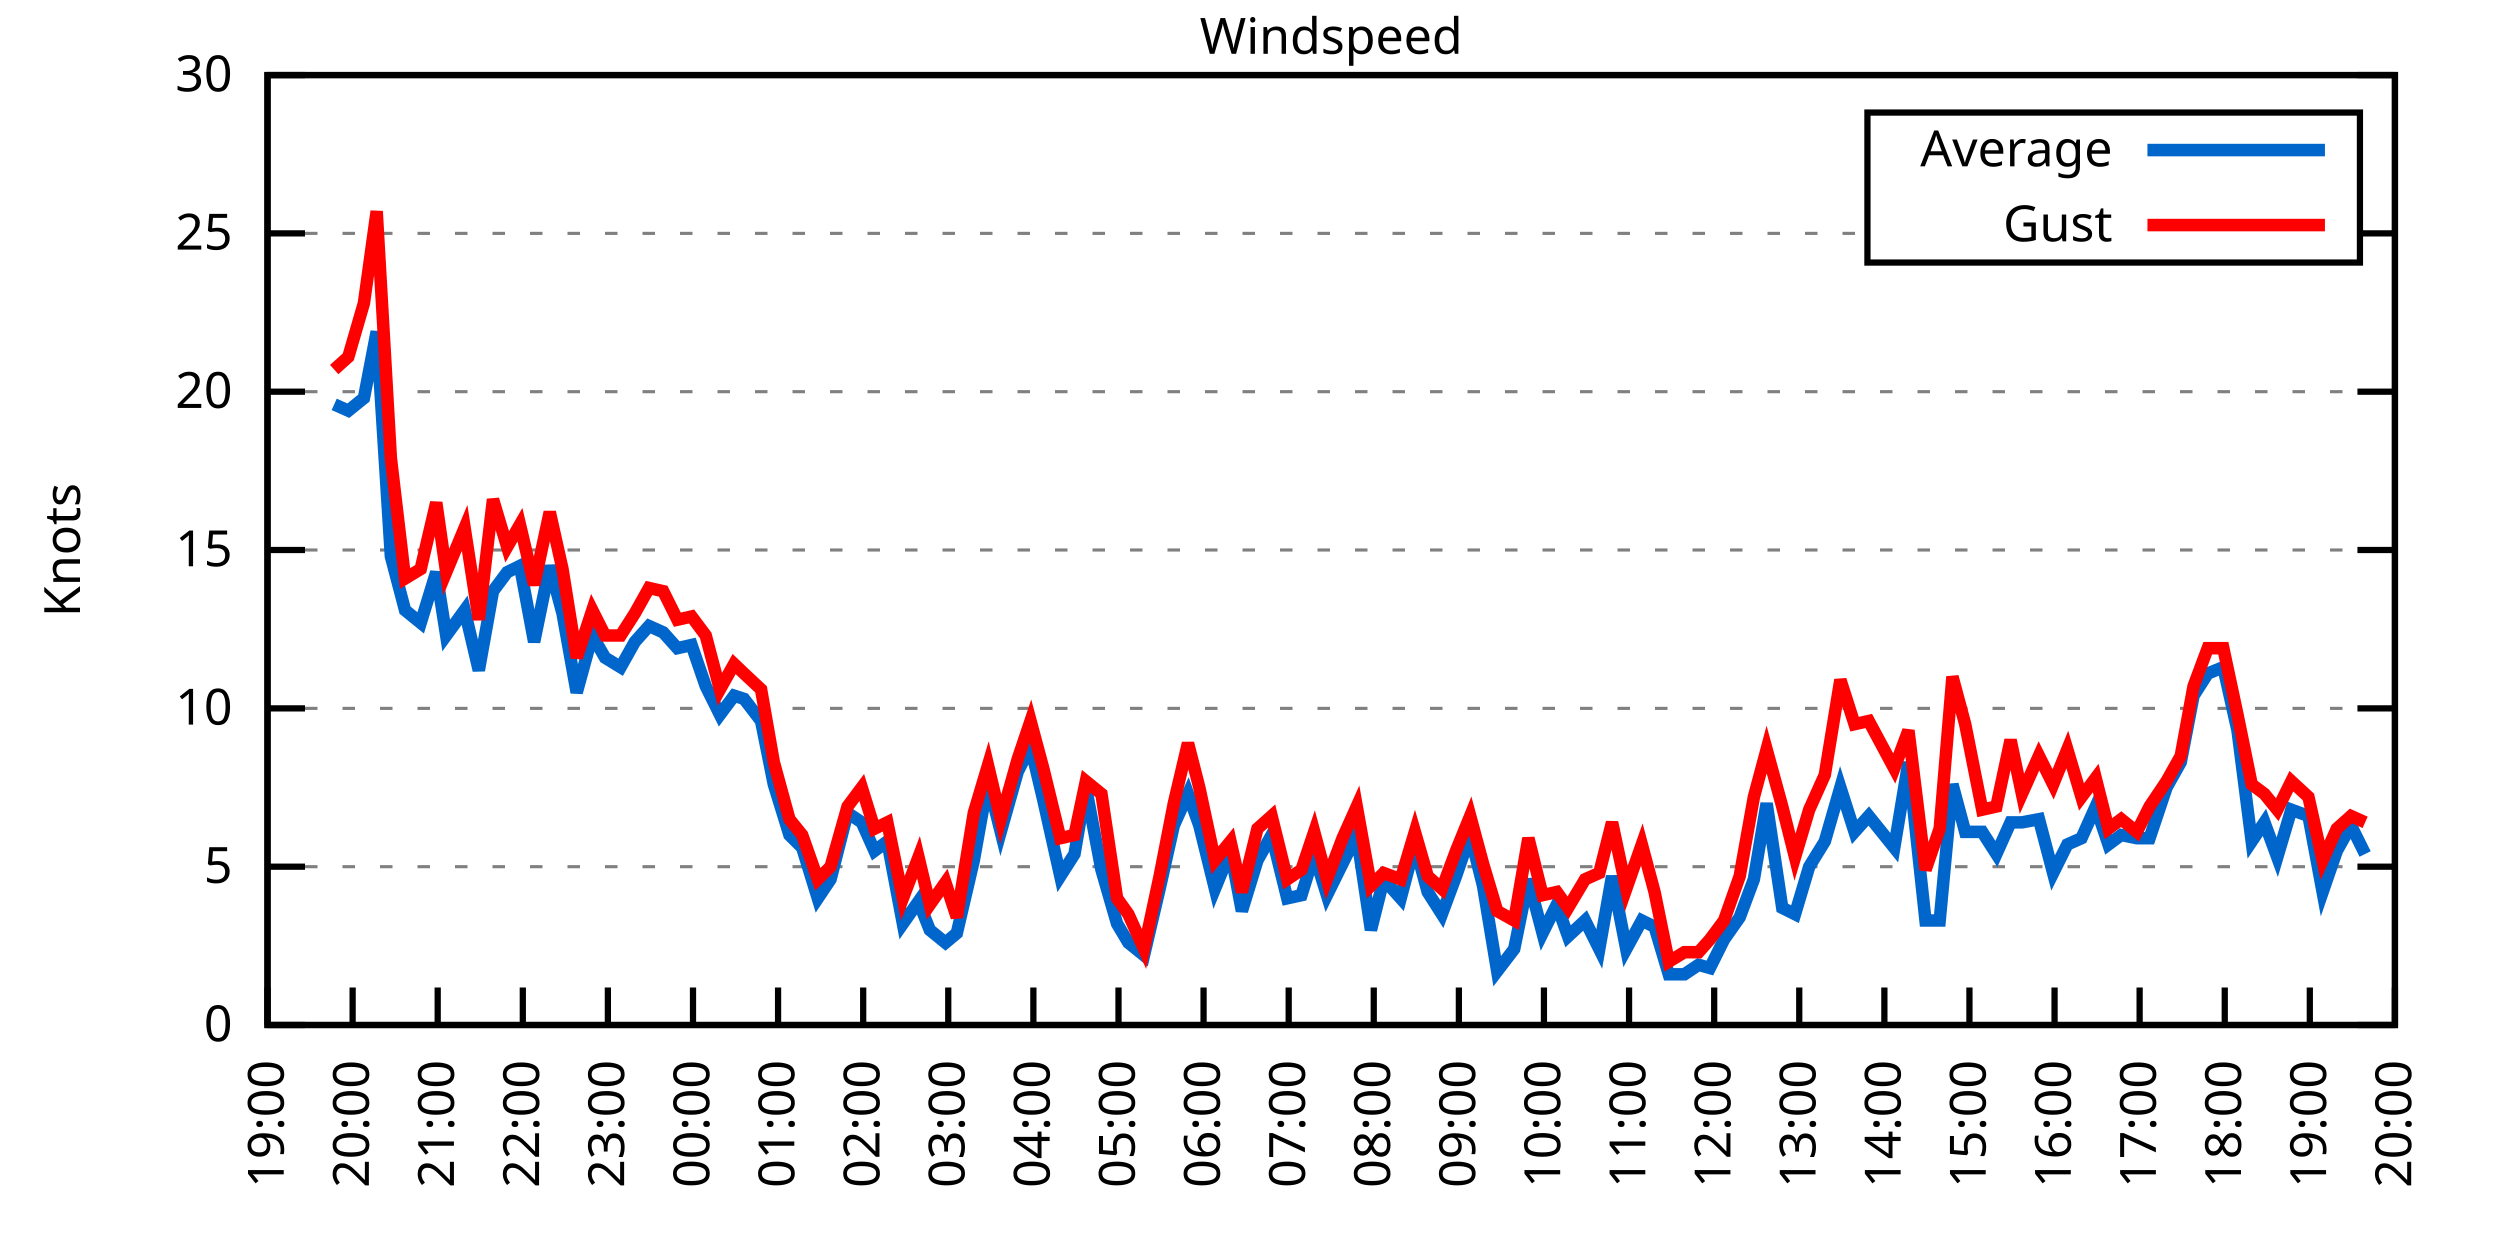
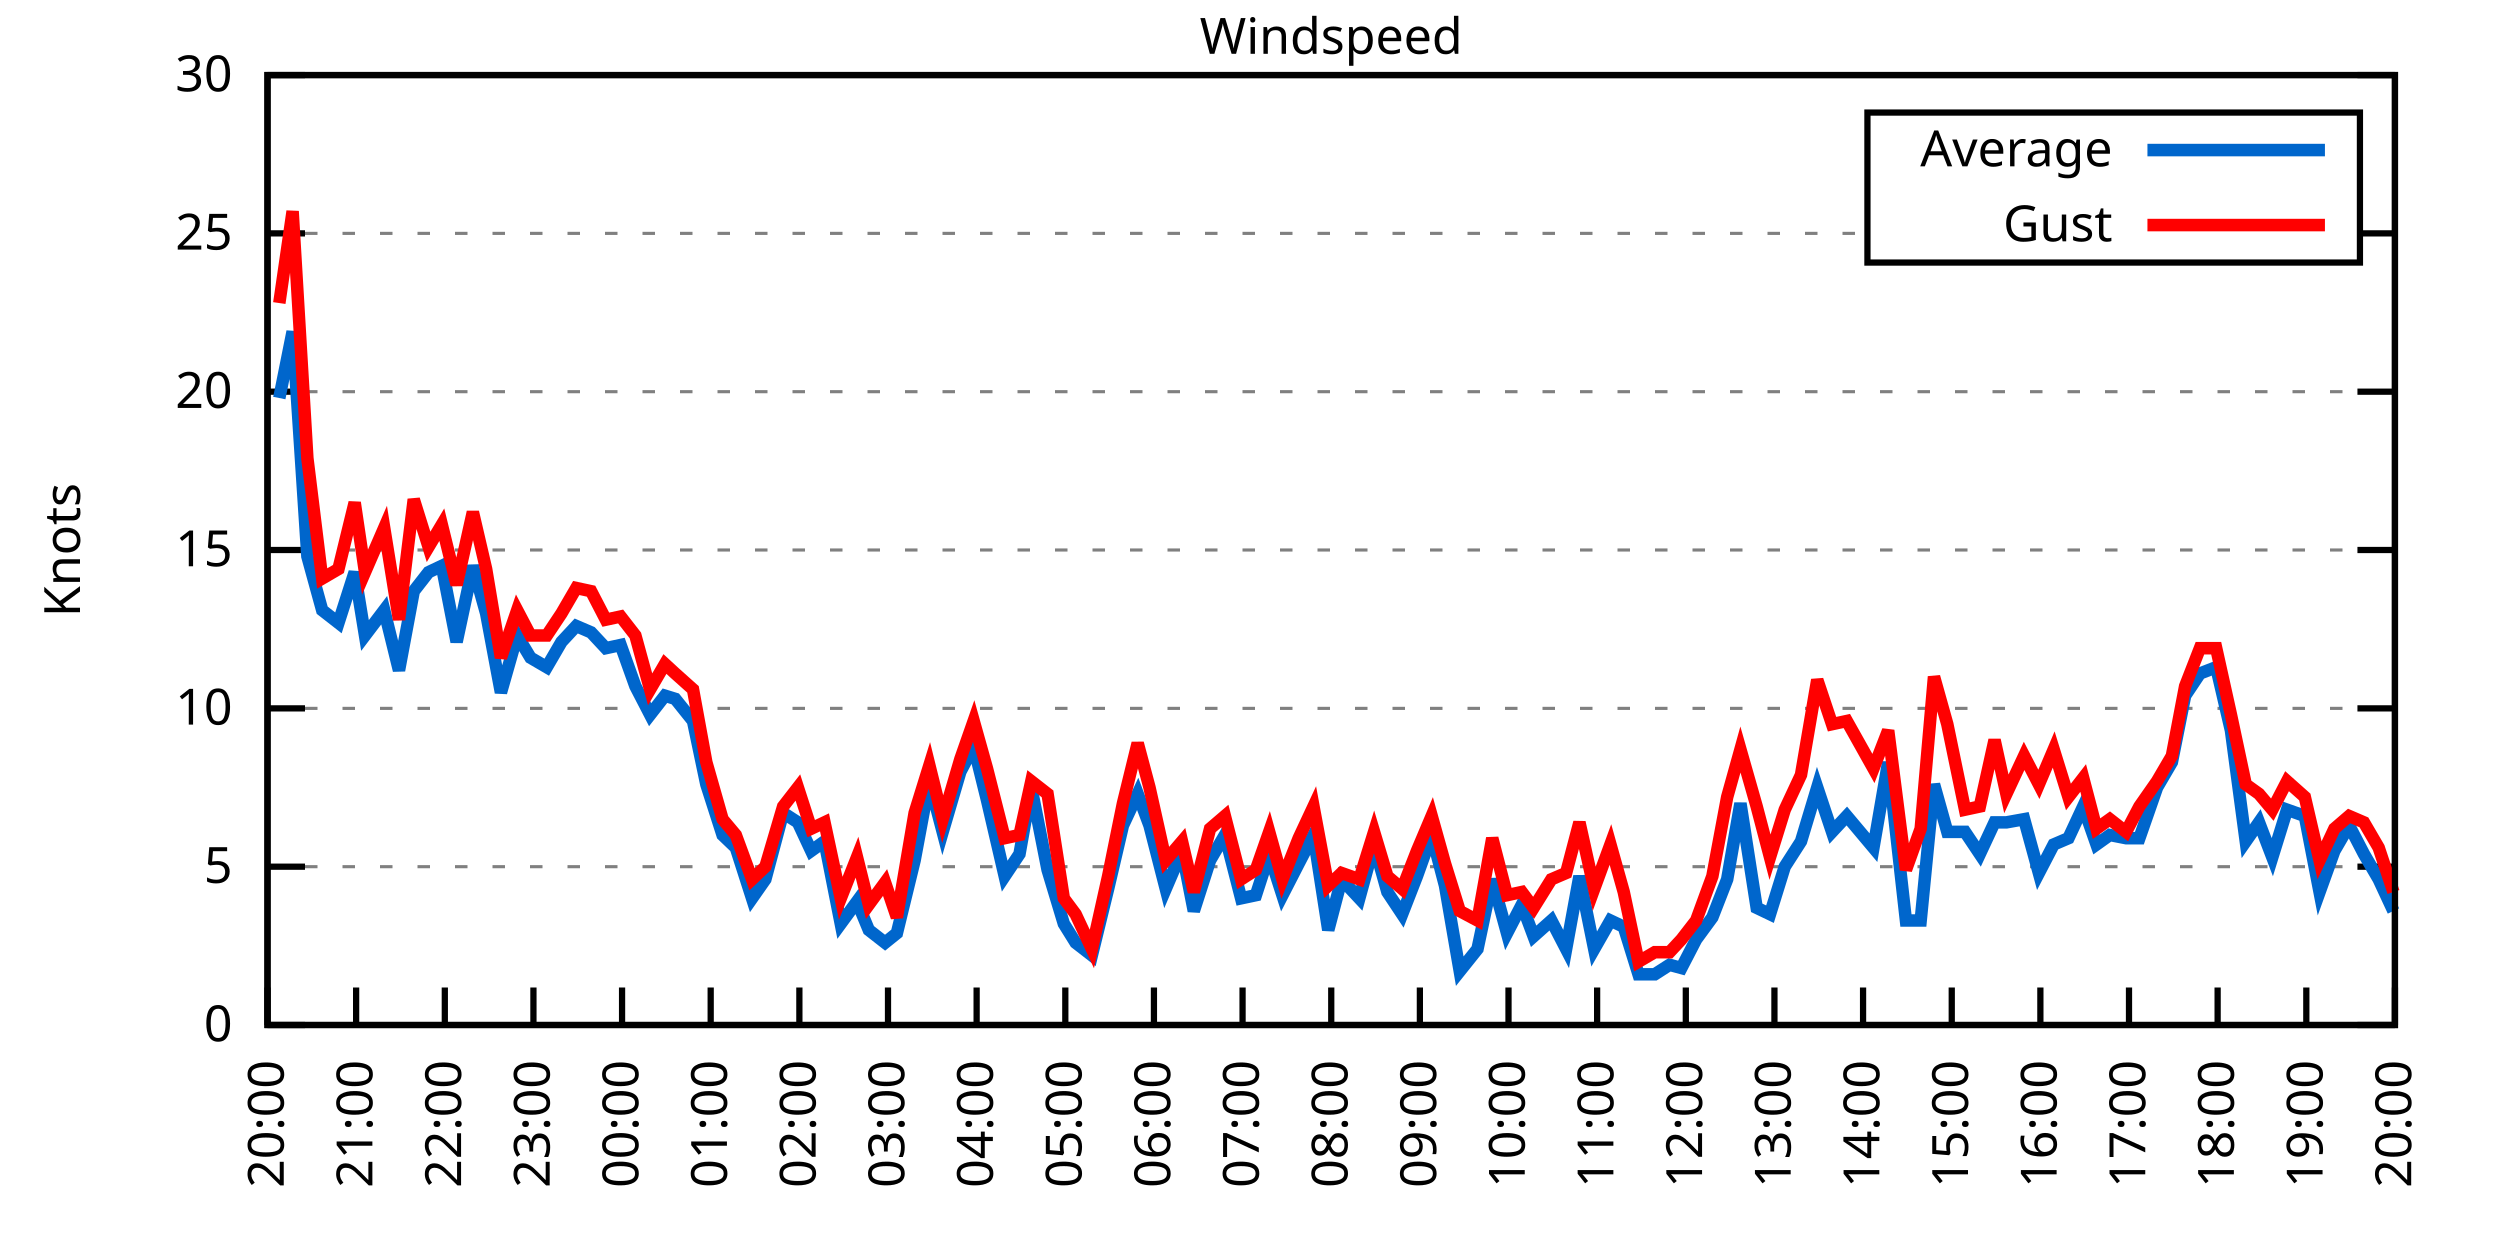
<svg xmlns="http://www.w3.org/2000/svg" xmlns:xlink="http://www.w3.org/1999/xlink" width="400" height="200" viewBox="0 0 400 200">
  <g id="gnuplot_canvas">
    <rect x="0" y="0" width="400" height="200" fill="none" />
    <defs>
      <circle id="gpDot" r="0.5" stroke-width="0.5" stroke="currentColor" />
      <path id="gpPt0" stroke-width="0.333" stroke="currentColor" d="M-1,0 h2 M0,-1 v2" />
      <path id="gpPt1" stroke-width="0.333" stroke="currentColor" d="M-1,-1 L1,1 M1,-1 L-1,1" />
      <path id="gpPt2" stroke-width="0.333" stroke="currentColor" d="M-1,0 L1,0 M0,-1 L0,1 M-1,-1 L1,1 M-1,1 L1,-1" />
      <rect id="gpPt3" stroke-width="0.333" stroke="currentColor" x="-1" y="-1" width="2" height="2" />
      <rect id="gpPt4" stroke-width="0.333" stroke="currentColor" fill="currentColor" x="-1" y="-1" width="2" height="2" />
      <circle id="gpPt5" stroke-width="0.333" stroke="currentColor" cx="0" cy="0" r="1" />
      <use xlink:href="#gpPt5" id="gpPt6" fill="currentColor" stroke="none" />
      <path id="gpPt7" stroke-width="0.333" stroke="currentColor" d="M0,-1.33 L-1.33,0.67 L1.33,0.67 z" />
      <use xlink:href="#gpPt7" id="gpPt8" fill="currentColor" stroke="none" />
      <use xlink:href="#gpPt7" id="gpPt9" stroke="currentColor" transform="rotate(180)" />
      <use xlink:href="#gpPt9" id="gpPt10" fill="currentColor" stroke="none" />
      <use xlink:href="#gpPt3" id="gpPt11" stroke="currentColor" transform="rotate(45)" />
      <use xlink:href="#gpPt11" id="gpPt12" fill="currentColor" stroke="none" />
      <path id="gpPt13" stroke-width="0.333" stroke="currentColor" d="M0,1.330 L1.265,0.411 L0.782,-1.067 L-0.782,-1.076 L-1.265,0.411 z" />
      <use xlink:href="#gpPt13" id="gpPt14" fill="currentColor" stroke="none" />
      <filter id="textbox" filterUnits="objectBoundingBox" x="0" y="0" height="1" width="1">
        <feFlood flood-color="white" flood-opacity="1" result="bgnd" />
        <feComposite in="SourceGraphic" in2="bgnd" operator="atop" />
      </filter>
      <filter id="greybox" filterUnits="objectBoundingBox" x="0" y="0" height="1" width="1">
        <feFlood flood-color="lightgrey" flood-opacity="1" result="grey" />
        <feComposite in="SourceGraphic" in2="grey" operator="atop" />
      </filter>
    </defs>
    <g fill="none" color="white" stroke="currentColor" stroke-width="1.00" stroke-linecap="butt" stroke-linejoin="miter">
</g>
    <g fill="none" color="black" stroke="currentColor" stroke-width="1.00" stroke-linecap="butt" stroke-linejoin="miter">
      <g stroke="none" shape-rendering="crispEdges">
        <polygon fill="rgb(255, 255, 255)" points="42.80,164.00 383.18,164.00 383.18,12.02 42.80,12.02 " />
      </g>
    </g>
    <g fill="none" color="black" stroke="currentColor" stroke-width="1.00" stroke-linecap="butt" stroke-linejoin="miter">
</g>
    <g fill="none" color="black" stroke="black" stroke-width="0.50" stroke-linecap="butt" stroke-linejoin="miter">
</g>
    <g fill="none" color="gray" stroke="currentColor" stroke-width="0.50" stroke-linecap="butt" stroke-linejoin="miter">
      <path stroke="gray" stroke-dasharray="2,4" class="gridline" d="M42.80,164.00 L383.19,164.00  " />
    </g>
    <g fill="none" color="gray" stroke="gray" stroke-width="1.00" stroke-linecap="butt" stroke-linejoin="miter">
</g>
    <g fill="none" color="black" stroke="currentColor" stroke-width="1.00" stroke-linecap="butt" stroke-linejoin="miter">
      <path stroke="black" d="M42.80,164.00 L48.80,164.00 M383.19,164.00 L377.19,164.00  " />
      <g transform="translate(37.20,166.60)" stroke="none" fill="black" font-family="Sans" font-size="8.00" text-anchor="end">
        <text>
          <tspan font-family="Sans"> 0</tspan>
        </text>
      </g>
    </g>
    <g fill="none" color="black" stroke="currentColor" stroke-width="1.00" stroke-linecap="butt" stroke-linejoin="miter">
</g>
    <g fill="none" color="black" stroke="black" stroke-width="0.50" stroke-linecap="butt" stroke-linejoin="miter">
</g>
    <g fill="none" color="gray" stroke="currentColor" stroke-width="0.50" stroke-linecap="butt" stroke-linejoin="miter">
      <path stroke="gray" stroke-dasharray="2,4" class="gridline" d="M42.80,138.67 L383.19,138.67  " />
    </g>
    <g fill="none" color="gray" stroke="gray" stroke-width="1.00" stroke-linecap="butt" stroke-linejoin="miter">
</g>
    <g fill="none" color="black" stroke="currentColor" stroke-width="1.00" stroke-linecap="butt" stroke-linejoin="miter">
      <path stroke="black" d="M42.80,138.67 L48.80,138.67 M383.19,138.67 L377.19,138.67  " />
      <g transform="translate(37.20,141.27)" stroke="none" fill="black" font-family="Sans" font-size="8.00" text-anchor="end">
        <text>
          <tspan font-family="Sans"> 5</tspan>
        </text>
      </g>
    </g>
    <g fill="none" color="black" stroke="currentColor" stroke-width="1.00" stroke-linecap="butt" stroke-linejoin="miter">
</g>
    <g fill="none" color="black" stroke="black" stroke-width="0.50" stroke-linecap="butt" stroke-linejoin="miter">
</g>
    <g fill="none" color="gray" stroke="currentColor" stroke-width="0.50" stroke-linecap="butt" stroke-linejoin="miter">
      <path stroke="gray" stroke-dasharray="2,4" class="gridline" d="M42.80,113.34 L383.19,113.34  " />
    </g>
    <g fill="none" color="gray" stroke="gray" stroke-width="1.00" stroke-linecap="butt" stroke-linejoin="miter">
</g>
    <g fill="none" color="black" stroke="currentColor" stroke-width="1.00" stroke-linecap="butt" stroke-linejoin="miter">
      <path stroke="black" d="M42.80,113.34 L48.80,113.34 M383.19,113.34 L377.19,113.34  " />
      <g transform="translate(37.20,115.94)" stroke="none" fill="black" font-family="Sans" font-size="8.00" text-anchor="end">
        <text>
          <tspan font-family="Sans"> 10</tspan>
        </text>
      </g>
    </g>
    <g fill="none" color="black" stroke="currentColor" stroke-width="1.00" stroke-linecap="butt" stroke-linejoin="miter">
</g>
    <g fill="none" color="black" stroke="black" stroke-width="0.50" stroke-linecap="butt" stroke-linejoin="miter">
</g>
    <g fill="none" color="gray" stroke="currentColor" stroke-width="0.50" stroke-linecap="butt" stroke-linejoin="miter">
      <path stroke="gray" stroke-dasharray="2,4" class="gridline" d="M42.80,88.00 L383.19,88.00  " />
    </g>
    <g fill="none" color="gray" stroke="gray" stroke-width="1.00" stroke-linecap="butt" stroke-linejoin="miter">
</g>
    <g fill="none" color="black" stroke="currentColor" stroke-width="1.00" stroke-linecap="butt" stroke-linejoin="miter">
      <path stroke="black" d="M42.80,88.00 L48.80,88.00 M383.19,88.00 L377.19,88.00  " />
      <g transform="translate(37.20,90.60)" stroke="none" fill="black" font-family="Sans" font-size="8.00" text-anchor="end">
        <text>
          <tspan font-family="Sans"> 15</tspan>
        </text>
      </g>
    </g>
    <g fill="none" color="black" stroke="currentColor" stroke-width="1.00" stroke-linecap="butt" stroke-linejoin="miter">
</g>
    <g fill="none" color="black" stroke="black" stroke-width="0.50" stroke-linecap="butt" stroke-linejoin="miter">
</g>
    <g fill="none" color="gray" stroke="currentColor" stroke-width="0.50" stroke-linecap="butt" stroke-linejoin="miter">
      <path stroke="gray" stroke-dasharray="2,4" class="gridline" d="M42.80,62.67 L383.19,62.67  " />
    </g>
    <g fill="none" color="gray" stroke="gray" stroke-width="1.00" stroke-linecap="butt" stroke-linejoin="miter">
</g>
    <g fill="none" color="black" stroke="currentColor" stroke-width="1.00" stroke-linecap="butt" stroke-linejoin="miter">
      <path stroke="black" d="M42.80,62.67 L48.80,62.67 M383.19,62.67 L377.19,62.67  " />
      <g transform="translate(37.20,65.27)" stroke="none" fill="black" font-family="Sans" font-size="8.00" text-anchor="end">
        <text>
          <tspan font-family="Sans"> 20</tspan>
        </text>
      </g>
    </g>
    <g fill="none" color="black" stroke="currentColor" stroke-width="1.00" stroke-linecap="butt" stroke-linejoin="miter">
</g>
    <g fill="none" color="black" stroke="black" stroke-width="0.50" stroke-linecap="butt" stroke-linejoin="miter">
</g>
    <g fill="none" color="gray" stroke="currentColor" stroke-width="0.50" stroke-linecap="butt" stroke-linejoin="miter">
      <path stroke="gray" stroke-dasharray="2,4" class="gridline" d="M42.80,37.34 L298.79,37.34 M377.59,37.34 L383.19,37.34  " />
    </g>
    <g fill="none" color="gray" stroke="gray" stroke-width="1.00" stroke-linecap="butt" stroke-linejoin="miter">
</g>
    <g fill="none" color="black" stroke="currentColor" stroke-width="1.00" stroke-linecap="butt" stroke-linejoin="miter">
      <path stroke="black" d="M42.80,37.34 L48.80,37.34 M383.19,37.34 L377.19,37.34  " />
      <g transform="translate(37.20,39.94)" stroke="none" fill="black" font-family="Sans" font-size="8.00" text-anchor="end">
        <text>
          <tspan font-family="Sans"> 25</tspan>
        </text>
      </g>
    </g>
    <g fill="none" color="black" stroke="currentColor" stroke-width="1.00" stroke-linecap="butt" stroke-linejoin="miter">
</g>
    <g fill="none" color="black" stroke="black" stroke-width="0.50" stroke-linecap="butt" stroke-linejoin="miter">
</g>
    <g fill="none" color="gray" stroke="currentColor" stroke-width="0.50" stroke-linecap="butt" stroke-linejoin="miter">
      <path stroke="gray" stroke-dasharray="2,4" class="gridline" d="M42.80,12.01 L383.19,12.01  " />
    </g>
    <g fill="none" color="gray" stroke="gray" stroke-width="1.00" stroke-linecap="butt" stroke-linejoin="miter">
</g>
    <g fill="none" color="black" stroke="currentColor" stroke-width="1.00" stroke-linecap="butt" stroke-linejoin="miter">
      <path stroke="black" d="M42.80,12.01 L48.80,12.01 M383.19,12.01 L377.19,12.01  " />
      <g transform="translate(37.20,14.61)" stroke="none" fill="black" font-family="Sans" font-size="8.00" text-anchor="end">
        <text>
          <tspan font-family="Sans"> 30</tspan>
        </text>
      </g>
    </g>
    <g fill="none" color="black" stroke="currentColor" stroke-width="1.00" stroke-linecap="butt" stroke-linejoin="miter">
      <path stroke="black" d="M42.80,164.00 L42.80,158.00  " />
      <g transform="translate(45.40,169.60) rotate(270.00)" stroke="none" fill="black" font-family="Sans" font-size="8.00" text-anchor="end">
        <text>
-           <tspan font-family="Sans">19:00</tspan>
-         </text>
-       </g>
-     </g>
-     <g fill="none" color="black" stroke="currentColor" stroke-width="1.00" stroke-linecap="butt" stroke-linejoin="miter">
-       <path stroke="black" d="M56.42,164.00 L56.42,158.00  " />
-       <g transform="translate(59.02,169.60) rotate(270.00)" stroke="none" fill="black" font-family="Sans" font-size="8.00" text-anchor="end">
-         <text>
          <tspan font-family="Sans">20:00</tspan>
        </text>
      </g>
    </g>
    <g fill="none" color="black" stroke="currentColor" stroke-width="1.00" stroke-linecap="butt" stroke-linejoin="miter">
-       <path stroke="black" d="M70.03,164.00 L70.03,158.00  " />
-       <g transform="translate(72.63,169.60) rotate(270.00)" stroke="none" fill="black" font-family="Sans" font-size="8.00" text-anchor="end">
+       <path stroke="black" d="M56.98,164.00 L56.98,158.00  " />
+       <g transform="translate(59.58,169.60) rotate(270.00)" stroke="none" fill="black" font-family="Sans" font-size="8.00" text-anchor="end">
        <text>
          <tspan font-family="Sans">21:00</tspan>
        </text>
      </g>
    </g>
    <g fill="none" color="black" stroke="currentColor" stroke-width="1.00" stroke-linecap="butt" stroke-linejoin="miter">
-       <path stroke="black" d="M83.65,164.00 L83.65,158.00  " />
-       <g transform="translate(86.25,169.60) rotate(270.00)" stroke="none" fill="black" font-family="Sans" font-size="8.00" text-anchor="end">
+       <path stroke="black" d="M71.17,164.00 L71.17,158.00  " />
+       <g transform="translate(73.77,169.60) rotate(270.00)" stroke="none" fill="black" font-family="Sans" font-size="8.00" text-anchor="end">
        <text>
          <tspan font-family="Sans">22:00</tspan>
        </text>
      </g>
    </g>
    <g fill="none" color="black" stroke="currentColor" stroke-width="1.00" stroke-linecap="butt" stroke-linejoin="miter">
-       <path stroke="black" d="M97.26,164.00 L97.26,158.00  " />
-       <g transform="translate(99.86,169.60) rotate(270.00)" stroke="none" fill="black" font-family="Sans" font-size="8.00" text-anchor="end">
+       <path stroke="black" d="M85.35,164.00 L85.35,158.00  " />
+       <g transform="translate(87.95,169.60) rotate(270.00)" stroke="none" fill="black" font-family="Sans" font-size="8.00" text-anchor="end">
        <text>
          <tspan font-family="Sans">23:00</tspan>
        </text>
      </g>
    </g>
    <g fill="none" color="black" stroke="currentColor" stroke-width="1.00" stroke-linecap="butt" stroke-linejoin="miter">
-       <path stroke="black" d="M110.88,164.00 L110.88,158.00  " />
-       <g transform="translate(113.48,169.60) rotate(270.00)" stroke="none" fill="black" font-family="Sans" font-size="8.00" text-anchor="end">
+       <path stroke="black" d="M99.53,164.00 L99.53,158.00  " />
+       <g transform="translate(102.13,169.60) rotate(270.00)" stroke="none" fill="black" font-family="Sans" font-size="8.00" text-anchor="end">
        <text>
          <tspan font-family="Sans">00:00</tspan>
        </text>
      </g>
    </g>
    <g fill="none" color="black" stroke="currentColor" stroke-width="1.00" stroke-linecap="butt" stroke-linejoin="miter">
-       <path stroke="black" d="M124.49,164.00 L124.49,158.00  " />
-       <g transform="translate(127.09,169.60) rotate(270.00)" stroke="none" fill="black" font-family="Sans" font-size="8.00" text-anchor="end">
+       <path stroke="black" d="M113.71,164.00 L113.71,158.00  " />
+       <g transform="translate(116.31,169.60) rotate(270.00)" stroke="none" fill="black" font-family="Sans" font-size="8.00" text-anchor="end">
        <text>
          <tspan font-family="Sans">01:00</tspan>
        </text>
      </g>
    </g>
    <g fill="none" color="black" stroke="currentColor" stroke-width="1.00" stroke-linecap="butt" stroke-linejoin="miter">
-       <path stroke="black" d="M138.11,164.00 L138.11,158.00  " />
-       <g transform="translate(140.71,169.60) rotate(270.00)" stroke="none" fill="black" font-family="Sans" font-size="8.00" text-anchor="end">
+       <path stroke="black" d="M127.90,164.00 L127.90,158.00  " />
+       <g transform="translate(130.50,169.60) rotate(270.00)" stroke="none" fill="black" font-family="Sans" font-size="8.00" text-anchor="end">
        <text>
          <tspan font-family="Sans">02:00</tspan>
        </text>
      </g>
    </g>
    <g fill="none" color="black" stroke="currentColor" stroke-width="1.00" stroke-linecap="butt" stroke-linejoin="miter">
-       <path stroke="black" d="M151.72,164.00 L151.72,158.00  " />
-       <g transform="translate(154.32,169.60) rotate(270.00)" stroke="none" fill="black" font-family="Sans" font-size="8.00" text-anchor="end">
+       <path stroke="black" d="M142.08,164.00 L142.08,158.00  " />
+       <g transform="translate(144.68,169.60) rotate(270.00)" stroke="none" fill="black" font-family="Sans" font-size="8.00" text-anchor="end">
        <text>
          <tspan font-family="Sans">03:00</tspan>
        </text>
      </g>
    </g>
    <g fill="none" color="black" stroke="currentColor" stroke-width="1.00" stroke-linecap="butt" stroke-linejoin="miter">
-       <path stroke="black" d="M165.34,164.00 L165.34,158.00  " />
-       <g transform="translate(167.94,169.60) rotate(270.00)" stroke="none" fill="black" font-family="Sans" font-size="8.00" text-anchor="end">
+       <path stroke="black" d="M156.26,164.00 L156.26,158.00  " />
+       <g transform="translate(158.86,169.60) rotate(270.00)" stroke="none" fill="black" font-family="Sans" font-size="8.00" text-anchor="end">
        <text>
          <tspan font-family="Sans">04:00</tspan>
        </text>
      </g>
    </g>
    <g fill="none" color="black" stroke="currentColor" stroke-width="1.00" stroke-linecap="butt" stroke-linejoin="miter">
-       <path stroke="black" d="M178.96,164.00 L178.96,158.00  " />
-       <g transform="translate(181.56,169.60) rotate(270.00)" stroke="none" fill="black" font-family="Sans" font-size="8.00" text-anchor="end">
+       <path stroke="black" d="M170.45,164.00 L170.45,158.00  " />
+       <g transform="translate(173.05,169.60) rotate(270.00)" stroke="none" fill="black" font-family="Sans" font-size="8.00" text-anchor="end">
        <text>
          <tspan font-family="Sans">05:00</tspan>
        </text>
      </g>
    </g>
    <g fill="none" color="black" stroke="currentColor" stroke-width="1.00" stroke-linecap="butt" stroke-linejoin="miter">
-       <path stroke="black" d="M192.57,164.00 L192.57,158.00  " />
-       <g transform="translate(195.17,169.60) rotate(270.00)" stroke="none" fill="black" font-family="Sans" font-size="8.00" text-anchor="end">
+       <path stroke="black" d="M184.63,164.00 L184.63,158.00  " />
+       <g transform="translate(187.23,169.60) rotate(270.00)" stroke="none" fill="black" font-family="Sans" font-size="8.00" text-anchor="end">
        <text>
          <tspan font-family="Sans">06:00</tspan>
        </text>
      </g>
    </g>
    <g fill="none" color="black" stroke="currentColor" stroke-width="1.00" stroke-linecap="butt" stroke-linejoin="miter">
-       <path stroke="black" d="M206.19,164.00 L206.19,158.00  " />
-       <g transform="translate(208.79,169.60) rotate(270.00)" stroke="none" fill="black" font-family="Sans" font-size="8.00" text-anchor="end">
+       <path stroke="black" d="M198.81,164.00 L198.81,158.00  " />
+       <g transform="translate(201.41,169.60) rotate(270.00)" stroke="none" fill="black" font-family="Sans" font-size="8.00" text-anchor="end">
        <text>
          <tspan font-family="Sans">07:00</tspan>
        </text>
      </g>
    </g>
    <g fill="none" color="black" stroke="currentColor" stroke-width="1.00" stroke-linecap="butt" stroke-linejoin="miter">
-       <path stroke="black" d="M219.80,164.00 L219.80,158.00  " />
-       <g transform="translate(222.40,169.60) rotate(270.00)" stroke="none" fill="black" font-family="Sans" font-size="8.00" text-anchor="end">
+       <path stroke="black" d="M213.00,164.00 L213.00,158.00  " />
+       <g transform="translate(215.60,169.60) rotate(270.00)" stroke="none" fill="black" font-family="Sans" font-size="8.00" text-anchor="end">
        <text>
          <tspan font-family="Sans">08:00</tspan>
        </text>
      </g>
    </g>
    <g fill="none" color="black" stroke="currentColor" stroke-width="1.00" stroke-linecap="butt" stroke-linejoin="miter">
-       <path stroke="black" d="M233.42,164.00 L233.42,158.00  " />
-       <g transform="translate(236.02,169.60) rotate(270.00)" stroke="none" fill="black" font-family="Sans" font-size="8.00" text-anchor="end">
+       <path stroke="black" d="M227.18,164.00 L227.18,158.00  " />
+       <g transform="translate(229.78,169.60) rotate(270.00)" stroke="none" fill="black" font-family="Sans" font-size="8.00" text-anchor="end">
        <text>
          <tspan font-family="Sans">09:00</tspan>
        </text>
      </g>
    </g>
    <g fill="none" color="black" stroke="currentColor" stroke-width="1.00" stroke-linecap="butt" stroke-linejoin="miter">
-       <path stroke="black" d="M247.03,164.00 L247.03,158.00  " />
-       <g transform="translate(249.63,169.60) rotate(270.00)" stroke="none" fill="black" font-family="Sans" font-size="8.00" text-anchor="end">
+       <path stroke="black" d="M241.36,164.00 L241.36,158.00  " />
+       <g transform="translate(243.96,169.60) rotate(270.00)" stroke="none" fill="black" font-family="Sans" font-size="8.00" text-anchor="end">
        <text>
          <tspan font-family="Sans">10:00</tspan>
        </text>
      </g>
    </g>
    <g fill="none" color="black" stroke="currentColor" stroke-width="1.00" stroke-linecap="butt" stroke-linejoin="miter">
-       <path stroke="black" d="M260.65,164.00 L260.65,158.00  " />
-       <g transform="translate(263.25,169.60) rotate(270.00)" stroke="none" fill="black" font-family="Sans" font-size="8.00" text-anchor="end">
+       <path stroke="black" d="M255.54,164.00 L255.54,158.00  " />
+       <g transform="translate(258.14,169.60) rotate(270.00)" stroke="none" fill="black" font-family="Sans" font-size="8.00" text-anchor="end">
        <text>
          <tspan font-family="Sans">11:00</tspan>
        </text>
      </g>
    </g>
    <g fill="none" color="black" stroke="currentColor" stroke-width="1.00" stroke-linecap="butt" stroke-linejoin="miter">
-       <path stroke="black" d="M274.27,164.00 L274.27,158.00  " />
-       <g transform="translate(276.87,169.60) rotate(270.00)" stroke="none" fill="black" font-family="Sans" font-size="8.00" text-anchor="end">
+       <path stroke="black" d="M269.73,164.00 L269.73,158.00  " />
+       <g transform="translate(272.33,169.60) rotate(270.00)" stroke="none" fill="black" font-family="Sans" font-size="8.00" text-anchor="end">
        <text>
          <tspan font-family="Sans">12:00</tspan>
        </text>
      </g>
    </g>
    <g fill="none" color="black" stroke="currentColor" stroke-width="1.00" stroke-linecap="butt" stroke-linejoin="miter">
-       <path stroke="black" d="M287.88,164.00 L287.88,158.00  " />
-       <g transform="translate(290.48,169.60) rotate(270.00)" stroke="none" fill="black" font-family="Sans" font-size="8.00" text-anchor="end">
+       <path stroke="black" d="M283.91,164.00 L283.91,158.00  " />
+       <g transform="translate(286.51,169.60) rotate(270.00)" stroke="none" fill="black" font-family="Sans" font-size="8.00" text-anchor="end">
        <text>
          <tspan font-family="Sans">13:00</tspan>
        </text>
      </g>
    </g>
    <g fill="none" color="black" stroke="currentColor" stroke-width="1.00" stroke-linecap="butt" stroke-linejoin="miter">
-       <path stroke="black" d="M301.50,164.00 L301.50,158.00  " />
-       <g transform="translate(304.10,169.60) rotate(270.00)" stroke="none" fill="black" font-family="Sans" font-size="8.00" text-anchor="end">
+       <path stroke="black" d="M298.09,164.00 L298.09,158.00  " />
+       <g transform="translate(300.69,169.60) rotate(270.00)" stroke="none" fill="black" font-family="Sans" font-size="8.00" text-anchor="end">
        <text>
          <tspan font-family="Sans">14:00</tspan>
        </text>
      </g>
    </g>
    <g fill="none" color="black" stroke="currentColor" stroke-width="1.00" stroke-linecap="butt" stroke-linejoin="miter">
-       <path stroke="black" d="M315.11,164.00 L315.11,158.00  " />
-       <g transform="translate(317.71,169.60) rotate(270.00)" stroke="none" fill="black" font-family="Sans" font-size="8.00" text-anchor="end">
+       <path stroke="black" d="M312.28,164.00 L312.28,158.00  " />
+       <g transform="translate(314.88,169.60) rotate(270.00)" stroke="none" fill="black" font-family="Sans" font-size="8.00" text-anchor="end">
        <text>
          <tspan font-family="Sans">15:00</tspan>
        </text>
      </g>
    </g>
    <g fill="none" color="black" stroke="currentColor" stroke-width="1.00" stroke-linecap="butt" stroke-linejoin="miter">
-       <path stroke="black" d="M328.73,164.00 L328.73,158.00  " />
-       <g transform="translate(331.33,169.60) rotate(270.00)" stroke="none" fill="black" font-family="Sans" font-size="8.00" text-anchor="end">
+       <path stroke="black" d="M326.46,164.00 L326.46,158.00  " />
+       <g transform="translate(329.06,169.60) rotate(270.00)" stroke="none" fill="black" font-family="Sans" font-size="8.00" text-anchor="end">
        <text>
          <tspan font-family="Sans">16:00</tspan>
        </text>
      </g>
    </g>
    <g fill="none" color="black" stroke="currentColor" stroke-width="1.00" stroke-linecap="butt" stroke-linejoin="miter">
-       <path stroke="black" d="M342.34,164.00 L342.34,158.00  " />
-       <g transform="translate(344.94,169.60) rotate(270.00)" stroke="none" fill="black" font-family="Sans" font-size="8.00" text-anchor="end">
+       <path stroke="black" d="M340.64,164.00 L340.64,158.00  " />
+       <g transform="translate(343.24,169.60) rotate(270.00)" stroke="none" fill="black" font-family="Sans" font-size="8.00" text-anchor="end">
        <text>
          <tspan font-family="Sans">17:00</tspan>
        </text>
      </g>
    </g>
    <g fill="none" color="black" stroke="currentColor" stroke-width="1.00" stroke-linecap="butt" stroke-linejoin="miter">
-       <path stroke="black" d="M355.96,164.00 L355.96,158.00  " />
-       <g transform="translate(358.56,169.60) rotate(270.00)" stroke="none" fill="black" font-family="Sans" font-size="8.00" text-anchor="end">
+       <path stroke="black" d="M354.82,164.00 L354.82,158.00  " />
+       <g transform="translate(357.42,169.60) rotate(270.00)" stroke="none" fill="black" font-family="Sans" font-size="8.00" text-anchor="end">
        <text>
          <tspan font-family="Sans">18:00</tspan>
        </text>
      </g>
    </g>
    <g fill="none" color="black" stroke="currentColor" stroke-width="1.00" stroke-linecap="butt" stroke-linejoin="miter">
-       <path stroke="black" d="M369.57,164.00 L369.57,158.00  " />
-       <g transform="translate(372.17,169.60) rotate(270.00)" stroke="none" fill="black" font-family="Sans" font-size="8.00" text-anchor="end">
+       <path stroke="black" d="M369.01,164.00 L369.01,158.00  " />
+       <g transform="translate(371.61,169.60) rotate(270.00)" stroke="none" fill="black" font-family="Sans" font-size="8.00" text-anchor="end">
        <text>
          <tspan font-family="Sans">19:00</tspan>
        </text>
      </g>
    </g>
    <g fill="none" color="black" stroke="currentColor" stroke-width="1.00" stroke-linecap="butt" stroke-linejoin="miter">
      <path stroke="black" d="M383.19,164.00 L383.19,158.00  " />
      <g transform="translate(385.79,169.60) rotate(270.00)" stroke="none" fill="black" font-family="Sans" font-size="8.00" text-anchor="end">
        <text>
          <tspan font-family="Sans">20:00</tspan>
        </text>
      </g>
    </g>
    <g fill="none" color="black" stroke="currentColor" stroke-width="1.00" stroke-linecap="butt" stroke-linejoin="miter">
</g>
    <g fill="none" color="black" stroke="currentColor" stroke-width="1.00" stroke-linecap="butt" stroke-linejoin="miter">
      <path stroke="black" d="M42.80,12.01 L42.80,164.00 L383.19,164.00 L383.19,12.01 L42.80,12.01 Z  " />
    </g>
    <g fill="none" color="black" stroke="currentColor" stroke-width="1.00" stroke-linecap="butt" stroke-linejoin="miter">
</g>
    <g fill="none" color="black" stroke="currentColor" stroke-width="1.00" stroke-linecap="butt" stroke-linejoin="miter">
      <path stroke="black" d="M298.79,42.01 L298.79,18.01 L377.59,18.01 L377.59,42.01 L298.79,42.01 Z  " />
    </g>
    <g id="Windspeed_plot_1">
      <g fill="none" color="white" stroke="black" stroke-width="2.00" stroke-linecap="butt" stroke-linejoin="miter">
</g>
      <g fill="none" color="black" stroke="currentColor" stroke-width="2.00" stroke-linecap="butt" stroke-linejoin="miter">
        <g transform="translate(337.99,26.61)" stroke="none" fill="black" font-family="Sans" font-size="8.00" text-anchor="end">
          <text>
            <tspan font-family="Sans">Average</tspan>
          </text>
        </g>
      </g>
      <g fill="none" color="black" stroke="currentColor" stroke-width="2.00" stroke-linecap="butt" stroke-linejoin="miter">
-         <path stroke="rgb(  0, 102, 204)" d="M343.59,24.01 L371.99,24.01 M53.47,64.70 L55.73,65.71 L58.23,63.69 L60.27,53.05 L62.54,89.02 L64.81,97.63   L67.31,99.66 L69.80,91.55 L71.39,101.68 L74.34,97.63 L76.61,107.26 L78.88,94.59 L81.15,91.55 L83.19,90.54   L85.46,102.70 L87.96,90.54 L90.00,98.14 L92.27,110.80 L94.77,101.68 L96.81,105.23 L99.30,106.75 L101.57,102.70   L103.84,100.16 L106.11,101.18 L108.38,103.71 L110.65,103.20 L112.92,109.79 L115.19,114.35 L117.46,111.31 L119.05,111.82   L121.77,115.36 L123.81,125.50 L126.31,133.60 L128.35,135.63 L130.85,143.73 L132.89,140.69 L135.61,130.06 L137.88,131.58   L139.92,136.14 L141.97,134.62 L144.46,147.79 L146.96,144.24 L148.77,148.80 L151.27,150.83 L153.09,149.31 L155.81,137.66   L158.08,124.99 L160.12,133.10 L162.84,123.47 L164.89,119.42 L166.93,128.03 L169.65,140.19 L171.92,136.64 L173.74,126.00   L176.23,139.17 L178.73,147.79 L180.54,150.83 L183.04,152.85 L185.54,142.21 L187.81,132.08 L190.08,127.02 L191.89,132.08   L194.39,142.21 L196.88,136.14 L198.70,145.76 L201.19,137.66 L203.46,133.60 L205.96,143.73 L208.23,143.23 L210.27,136.64   L212.31,143.23 L214.81,138.16 L217.08,133.60 L219.35,148.80 L221.39,140.69 L224.11,143.73 L226.38,135.12 L228.43,142.72   L230.70,146.27 L232.96,140.19 L235.23,133.60 L237.28,141.71 L239.55,155.39 L242.27,151.84 L244.54,140.69 L246.81,149.31   L249.08,144.75 L250.89,149.81 L253.61,147.28 L255.88,151.84 L257.93,140.19 L260.20,151.84 L262.69,147.28 L264.73,148.29   L267.00,155.89 L269.50,155.89 L271.77,154.37 L273.58,154.88 L275.85,150.32 L278.35,146.77 L280.62,140.69 L282.66,128.54   L285.16,145.25 L287.20,146.27 L289.47,138.67 L291.97,134.62 L294.46,126.00 L296.73,133.10 L299.00,130.56 L303.08,135.63   L305.35,121.95 L308.08,147.28 L310.35,147.28 L312.39,125.50 L314.43,133.10 L317.15,133.10 L319.42,136.64 L321.69,131.58   L323.51,131.58 L326.23,131.07 L328.50,139.68 L330.77,135.12 L333.04,134.11 L335.31,129.04 L337.35,135.12 L339.39,133.60   L341.89,134.11 L343.93,134.11 L346.65,126.00 L348.92,121.95 L350.97,111.31 L353.24,107.76 L355.73,106.75 L358.00,116.88   L360.27,134.62 L362.31,131.58 L364.36,137.15 L366.62,129.55 L369.35,130.56 L371.62,142.72 L373.89,136.14 L376.16,132.08   L378.42,136.64  " />
+         <path stroke="rgb(  0, 102, 204)" d="M343.59,24.01 L371.99,24.01 M44.69,63.69 L46.82,53.05 L49.18,89.02 L51.55,97.63 L54.15,99.66 L56.75,91.55   L58.40,101.68 L61.47,97.63 L63.84,107.26 L66.20,94.59 L68.57,91.55 L70.69,90.54 L73.06,102.70 L75.66,90.54   L77.78,98.14 L80.15,110.80 L82.75,101.68 L84.88,105.23 L87.48,106.75 L89.84,102.70 L92.20,100.16 L94.57,101.18   L96.93,103.71 L99.30,103.20 L101.66,109.79 L104.02,114.35 L106.39,111.31 L108.04,111.82 L110.88,115.36 L113.01,125.50   L115.61,133.60 L117.73,135.63 L120.33,143.73 L122.46,140.69 L125.30,130.06 L127.66,131.58 L129.79,136.14 L131.92,134.62   L134.52,147.79 L137.12,144.24 L139.01,148.80 L141.61,150.83 L143.50,149.31 L146.34,137.66 L148.70,124.99 L150.83,133.10   L153.66,123.47 L155.79,119.42 L157.92,128.03 L160.75,140.19 L163.12,136.64 L165.01,126.00 L167.61,139.17 L170.21,147.79   L172.10,150.83 L174.70,152.85 L177.30,142.21 L179.67,132.08 L182.03,127.02 L183.92,132.08 L186.52,142.21 L189.12,136.14   L191.01,145.76 L193.61,137.66 L195.98,133.60 L198.58,143.73 L200.94,143.23 L203.07,136.64 L205.19,143.23 L207.79,138.16   L210.16,133.60 L212.52,148.80 L214.65,140.69 L217.49,143.73 L219.85,135.12 L221.98,142.72 L224.34,146.27 L226.71,140.19   L229.07,133.60 L231.20,141.71 L233.56,155.39 L236.40,151.84 L238.76,140.69 L241.12,149.31 L243.49,144.75 L245.38,149.81   L248.22,147.28 L250.58,151.84 L252.71,140.19 L255.07,151.84 L257.67,147.28 L259.80,148.29 L262.16,155.89 L264.76,155.89   L267.13,154.37 L269.02,154.88 L271.38,150.32 L273.98,146.77 L276.35,140.69 L278.47,128.54 L281.07,145.25 L283.20,146.27   L285.56,138.67 L288.16,134.62 L290.76,126.00 L293.13,133.10 L295.49,130.56 L299.75,135.63 L302.11,121.95 L304.95,147.28   L307.31,147.28 L309.44,125.50 L311.57,133.10 L314.40,133.10 L316.77,136.64 L319.13,131.58 L321.02,131.58 L323.86,131.07   L326.22,139.68 L328.59,135.12 L330.95,134.11 L333.31,129.04 L335.44,135.12 L337.57,133.60 L340.17,134.11 L342.30,134.11   L345.13,126.00 L347.50,121.95 L349.62,111.31 L351.99,107.76 L354.59,106.75 L356.95,116.88 L359.32,134.62 L361.44,131.58   L363.57,137.15 L365.93,129.55 L368.77,130.56 L371.13,142.72 L373.50,136.14 L375.86,132.08 L378.23,136.64 L380.59,140.69   L382.95,145.76  " />
      </g>
    </g>
    <g id="Windspeed_plot_2">
      <g fill="none" color="black" stroke="currentColor" stroke-width="2.00" stroke-linecap="butt" stroke-linejoin="miter">
        <g transform="translate(337.99,38.61)" stroke="none" fill="black" font-family="Sans" font-size="8.00" text-anchor="end">
          <text>
            <tspan font-family="Sans">Gust</tspan>
          </text>
        </g>
      </g>
      <g fill="none" color="black" stroke="currentColor" stroke-width="2.00" stroke-linecap="butt" stroke-linejoin="miter">
-         <path stroke="rgb(255,   0,   0)" d="M343.59,36.01 L371.99,36.01 M53.47,59.13 L55.73,57.10 L58.23,48.49 L60.27,33.80 L62.54,73.31 L64.81,92.56   L67.31,91.04 L69.80,80.41 L71.39,91.55 L74.34,84.46 L76.61,99.15 L78.88,79.90 L81.15,87.50 L83.19,83.95   L85.46,93.58 L87.96,81.93 L90.00,91.04 L92.27,105.23 L94.77,97.63 L96.81,101.68 L99.30,101.68 L101.57,98.14   L103.84,94.08 L106.11,94.59 L108.38,99.15 L110.65,98.64 L112.92,101.68 L115.19,110.30 L117.46,106.24 L119.05,107.76   L121.77,110.30 L123.81,121.95 L126.31,131.07 L128.35,133.60 L130.85,140.69 L132.89,138.67 L135.61,129.04 L137.88,126.00   L139.92,132.59 L141.97,131.58 L144.46,143.73 L146.96,137.15 L148.77,144.75 L151.27,141.20 L153.09,146.77 L155.81,130.06   L158.08,122.46 L160.12,131.07 L162.84,121.44 L164.89,115.36 L166.93,122.96 L169.65,134.11 L171.92,133.60 L173.74,124.99   L176.23,127.02 L178.73,143.73 L180.54,146.27 L183.04,151.84 L185.54,140.19 L187.81,128.54 L190.08,118.91 L191.89,126.00   L194.39,137.66 L196.88,134.62 L198.70,142.72 L201.19,132.59 L203.46,130.56 L205.96,140.69 L208.23,139.17 L210.27,133.10   L212.31,140.69 L214.81,134.11 L217.08,129.04 L219.35,141.71 L221.39,139.68 L224.11,140.69 L226.38,133.10 L228.43,140.19   L230.70,142.21 L232.96,136.14 L235.23,130.56 L237.28,138.16 L239.55,145.76 L242.27,147.28 L244.54,134.11 L246.81,143.23   L249.08,142.72 L250.89,145.25 L253.61,140.69 L255.88,139.68 L257.93,131.58 L260.20,142.21 L262.69,135.12 L264.73,142.72   L267.00,153.87 L269.50,152.35 L271.77,152.35 L273.58,150.32 L275.85,147.28 L278.35,140.19 L280.62,127.52 L282.66,119.92   L285.16,129.04 L287.20,137.15 L289.47,129.55 L291.97,123.98 L294.46,108.78 L296.73,115.87 L299.00,115.36 L303.08,122.96   L305.35,116.88 L308.08,139.17 L310.35,132.59 L312.39,108.27 L314.43,115.87 L317.15,129.55 L319.42,129.04 L321.69,118.40   L323.51,127.02 L326.23,120.94 L328.50,125.50 L330.77,119.92 L333.04,127.52 L335.31,124.48 L337.35,132.59 L339.39,131.07   L341.89,133.10 L343.93,129.04 L346.65,124.99 L348.92,120.94 L350.97,109.79 L353.24,103.71 L355.73,103.71 L358.00,114.35   L360.27,125.50 L362.31,127.02 L364.36,129.55 L366.62,124.99 L369.35,127.52 L371.62,137.66 L373.89,132.59 L376.16,130.56   L378.42,131.58  " />
+         <path stroke="rgb(255,   0,   0)" d="M343.59,36.01 L371.99,36.01 M44.69,48.49 L46.82,33.80 L49.18,73.31 L51.55,92.56 L54.15,91.04 L56.75,80.41   L58.40,91.55 L61.47,84.46 L63.84,99.15 L66.20,79.90 L68.57,87.50 L70.69,83.95 L73.06,93.58 L75.66,81.93   L77.78,91.04 L80.15,105.23 L82.75,97.63 L84.88,101.68 L87.48,101.68 L89.84,98.14 L92.20,94.08 L94.57,94.59   L96.93,99.15 L99.30,98.64 L101.66,101.68 L104.02,110.30 L106.39,106.24 L108.04,107.76 L110.88,110.30 L113.01,121.95   L115.61,131.07 L117.73,133.60 L120.33,140.69 L122.46,138.67 L125.30,129.04 L127.66,126.00 L129.79,132.59 L131.92,131.58   L134.52,143.73 L137.12,137.15 L139.01,144.75 L141.61,141.20 L143.50,146.77 L146.34,130.06 L148.70,122.46 L150.83,131.07   L153.66,121.44 L155.79,115.36 L157.92,122.96 L160.75,134.11 L163.12,133.60 L165.01,124.99 L167.61,127.02 L170.21,143.73   L172.10,146.27 L174.70,151.84 L177.30,140.19 L179.67,128.54 L182.03,118.91 L183.92,126.00 L186.52,137.66 L189.12,134.62   L191.01,142.72 L193.61,132.59 L195.98,130.56 L198.58,140.69 L200.94,139.17 L203.07,133.10 L205.19,140.69 L207.79,134.11   L210.16,129.04 L212.52,141.71 L214.65,139.68 L217.49,140.69 L219.85,133.10 L221.98,140.19 L224.34,142.21 L226.71,136.14   L229.07,130.56 L231.20,138.16 L233.56,145.76 L236.40,147.28 L238.76,134.11 L241.12,143.23 L243.49,142.72 L245.38,145.25   L248.22,140.69 L250.58,139.68 L252.71,131.58 L255.07,142.21 L257.67,135.12 L259.80,142.72 L262.16,153.87 L264.76,152.35   L267.13,152.35 L269.02,150.32 L271.38,147.28 L273.98,140.19 L276.35,127.52 L278.47,119.92 L281.07,129.04 L283.20,137.15   L285.56,129.55 L288.16,123.98 L290.76,108.78 L293.13,115.87 L295.49,115.36 L299.75,122.96 L302.11,116.88 L304.95,139.17   L307.31,132.59 L309.44,108.27 L311.57,115.87 L314.40,129.55 L316.77,129.04 L319.13,118.40 L321.02,127.02 L323.86,120.94   L326.22,125.50 L328.59,119.92 L330.95,127.52 L333.31,124.48 L335.44,132.59 L337.57,131.07 L340.17,133.10 L342.30,129.04   L345.13,124.99 L347.50,120.94 L349.62,109.79 L351.99,103.71 L354.59,103.71 L356.95,114.35 L359.32,125.50 L361.44,127.02   L363.57,129.55 L365.93,124.99 L368.77,127.52 L371.13,137.66 L373.50,132.59 L375.86,130.56 L378.23,131.58 L380.59,135.63   L382.95,142.72  " />
      </g>
    </g>
    <g fill="none" color="black" stroke="currentColor" stroke-width="2.00" stroke-linecap="butt" stroke-linejoin="miter">
</g>
    <g fill="none" color="black" stroke="black" stroke-width="1.00" stroke-linecap="butt" stroke-linejoin="miter">
</g>
    <g fill="none" color="black" stroke="currentColor" stroke-width="1.00" stroke-linecap="butt" stroke-linejoin="miter">
      <path stroke="black" d="M42.80,12.01 L42.80,164.00 L383.19,164.00 L383.19,12.01 L42.80,12.01 Z  " />
      <g transform="translate(12.80,88.01) rotate(270.00)" stroke="none" fill="black" font-family="Sans" font-size="8.00" text-anchor="middle">
        <text>
          <tspan font-family="Sans">Knots</tspan>
        </text>
      </g>
    </g>
    <g fill="none" color="black" stroke="currentColor" stroke-width="1.00" stroke-linecap="butt" stroke-linejoin="miter">
</g>
    <g fill="none" color="black" stroke="currentColor" stroke-width="1.00" stroke-linecap="butt" stroke-linejoin="miter">
      <g transform="translate(212.99,8.61)" stroke="none" fill="black" font-family="Sans" font-size="8.00" text-anchor="middle">
        <text>
          <tspan font-family="Sans">Windspeed</tspan>
        </text>
      </g>
    </g>
    <g fill="none" color="black" stroke="currentColor" stroke-width="1.00" stroke-linecap="butt" stroke-linejoin="miter">
</g>
  </g>
</svg>
